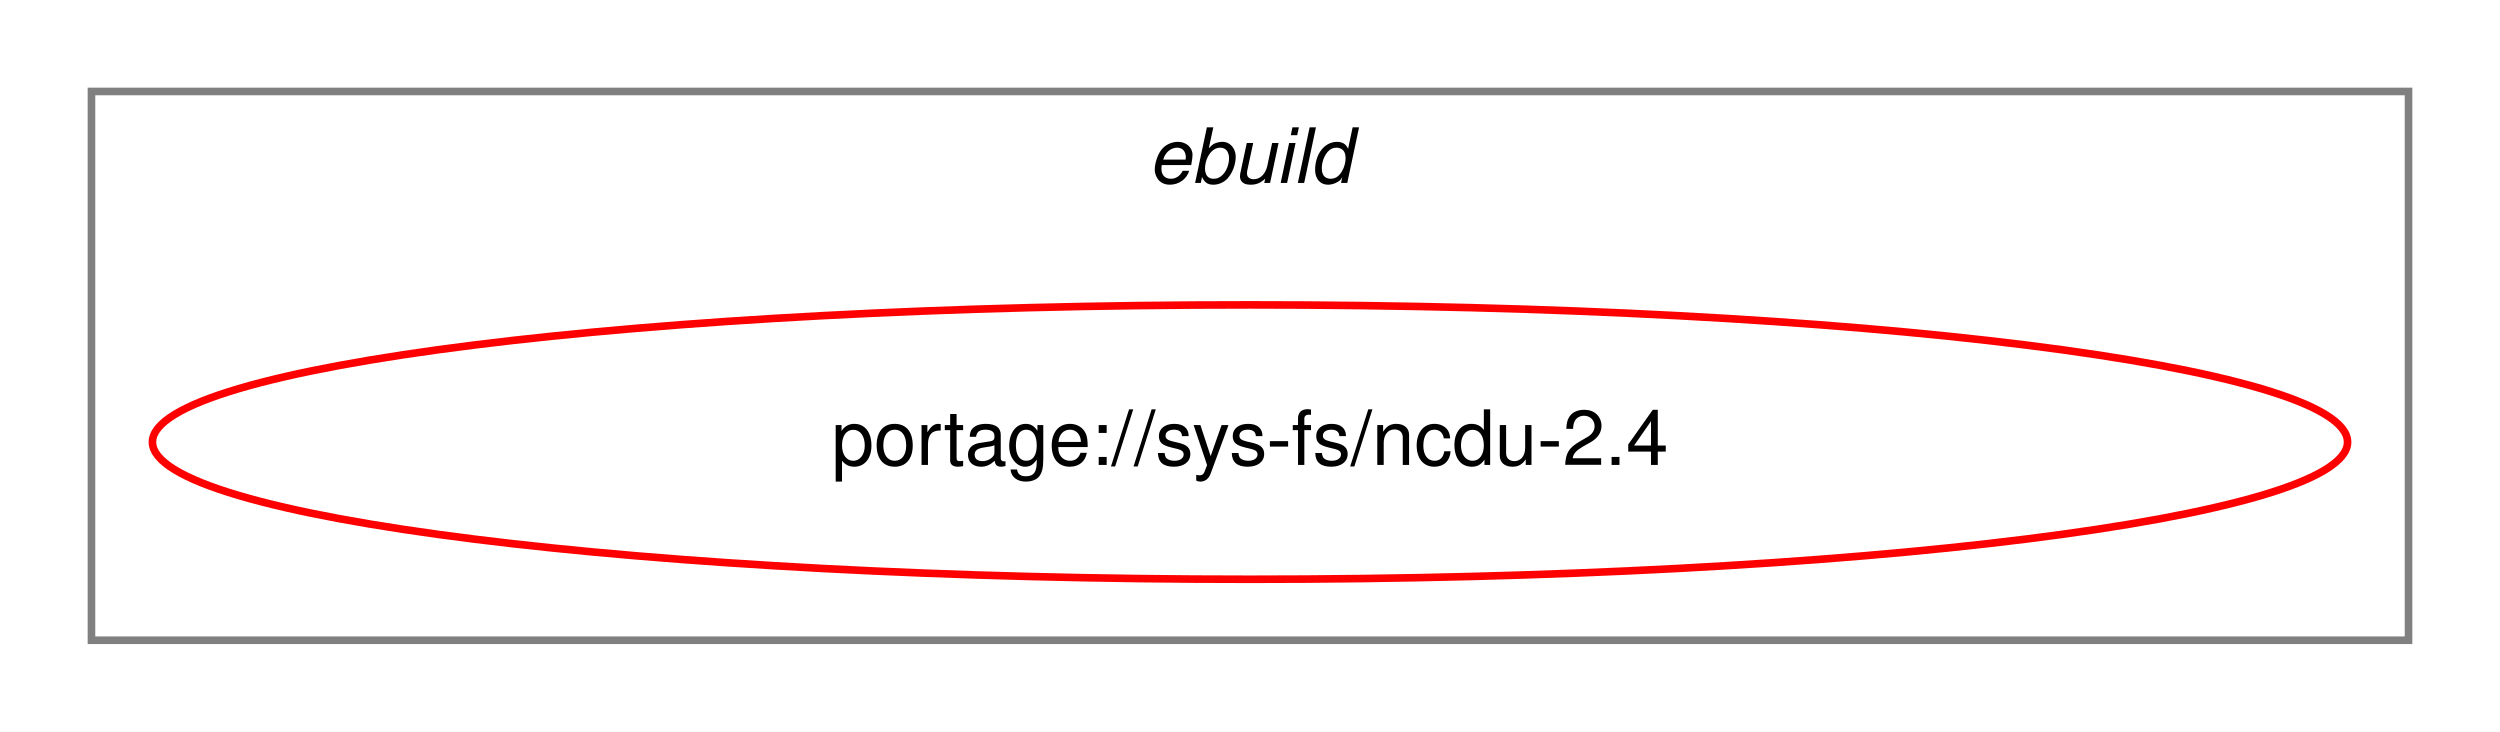
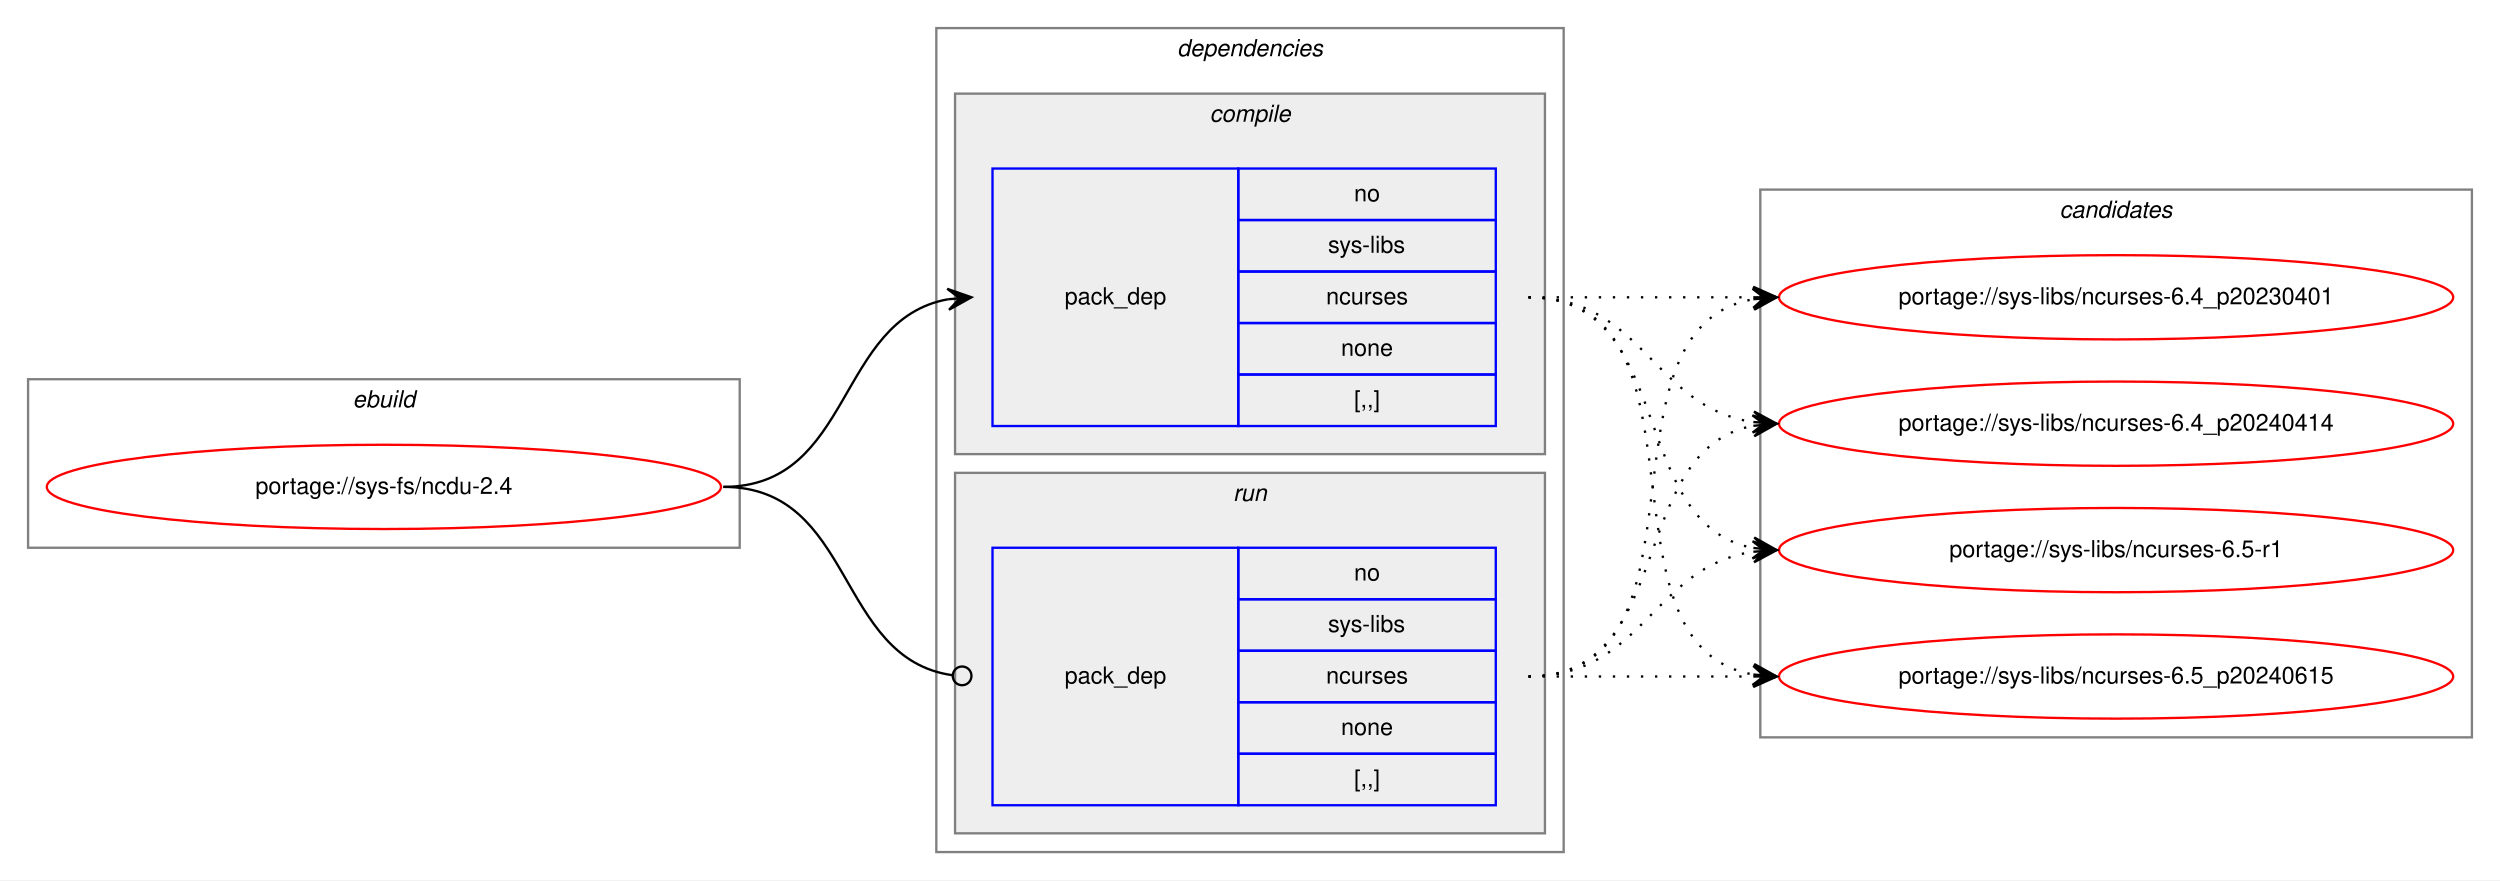
- <svg xmlns="http://www.w3.org/2000/svg" xmlns:xlink="http://www.w3.org/1999/xlink" width="328pt" height="96pt" viewBox="0.00 0.00 328.00 96.00">
-   <g id="graph0" class="graph" transform="scale(1 1) rotate(0) translate(4 92)">
-     <polygon fill="white" stroke="transparent" points="-4,4 -4,-92 324,-92 324,4 -4,4" />
+ <svg xmlns="http://www.w3.org/2000/svg" xmlns:xlink="http://www.w3.org/1999/xlink" width="1068pt" height="376pt" viewBox="0.00 0.00 1068.00 376.00">
+   <g id="graph0" class="graph" transform="scale(1 1) rotate(0) translate(4 372)">
+     <polygon fill="white" stroke="transparent" points="-4,4 -4,-372 1064,-372 1064,4 -4,4" />
    <g id="clust1" class="cluster">
-       <polygon fill="none" stroke="gray" points="8,-8 8,-80 312,-80 312,-8 8,-8" />
-       <text text-anchor="start" x="146.66" y="-68" font-family="Helvetica,sans-Serif" font-style="italic" font-size="10.00">ebuild</text>
+       <polygon fill="none" stroke="gray" points="8,-138 8,-210 312,-210 312,-138 8,-138" />
+       <text text-anchor="start" x="146.66" y="-198" font-family="Helvetica,sans-Serif" font-style="italic" font-size="10.00">ebuild</text>
+     </g>
+     <g id="clust2" class="cluster">
+       <polygon fill="none" stroke="gray" points="396,-8 396,-360 664,-360 664,-8 396,-8" />
+       <text text-anchor="start" x="498.88" y="-348" font-family="Helvetica,sans-Serif" font-style="italic" font-size="10.00">dependencies</text>
+     </g>
+     <g id="clust3" class="cluster">
+       <polygon fill="#eeeeee" stroke="gray" points="404,-178 404,-332 656,-332 656,-178 404,-178" />
+       <text text-anchor="start" x="512.78" y="-320" font-family="Helvetica,sans-Serif" font-style="italic" font-size="10.00">compile</text>
+     </g>
+     <g id="clust6" class="cluster">
+       <polygon fill="#eeeeee" stroke="gray" points="404,-16 404,-170 656,-170 656,-16 404,-16" />
+       <text text-anchor="start" x="522.78" y="-158" font-family="Helvetica,sans-Serif" font-style="italic" font-size="10.00">run</text>
+     </g>
+     <g id="clust8" class="cluster">
+       <polygon fill="none" stroke="gray" points="748,-57 748,-291 1052,-291 1052,-57 748,-57" />
+       <text text-anchor="start" x="875.82" y="-279" font-family="Helvetica,sans-Serif" font-style="italic" font-size="10.00">candidates</text>
    </g>
    <g id="node1" class="node">
      <g id="a_node1">
        <a xlink:href="../sys-fs/ncdu-2.4.svg" xlink:title="portage://sys-fs/ncdu-2.4">
-           <ellipse fill="none" stroke="red" cx="160" cy="-34" rx="144" ry="18" />
-           <text text-anchor="middle" x="160" y="-31" font-family="Helvetica,sans-Serif" font-size="10.00">portage://sys-fs/ncdu-2.4</text>
+           <ellipse fill="none" stroke="red" cx="160" cy="-164" rx="144" ry="18" />
+           <text text-anchor="middle" x="160" y="-161" font-family="Helvetica,sans-Serif" font-size="10.00">portage://sys-fs/ncdu-2.4</text>
        </a>
      </g>
    </g>
+     <g id="node2" class="node">
+       <polygon fill="none" stroke="blue" points="420,-190 420,-300 525,-300 525,-190 420,-190" />
+       <text text-anchor="start" x="450.82" y="-242" font-family="Helvetica,sans-Serif" font-size="10.00">pack_dep</text>
+       <polygon fill="none" stroke="blue" points="525,-278 525,-300 635,-300 635,-278 525,-278" />
+       <text text-anchor="start" x="574.44" y="-286" font-family="Helvetica,sans-Serif" font-size="10.00">no</text>
+       <polygon fill="none" stroke="blue" points="525,-256 525,-278 635,-278 635,-256 525,-256" />
+       <text text-anchor="start" x="563.34" y="-264" font-family="Helvetica,sans-Serif" font-size="10.00">sys-libs</text>
+       <polygon fill="none" stroke="blue" points="525,-234 525,-256 635,-256 635,-234 525,-234" />
+       <text text-anchor="start" x="562.5" y="-242" font-family="Helvetica,sans-Serif" font-size="10.00">ncurses</text>
+       <polygon fill="none" stroke="blue" points="525,-212 525,-234 635,-234 635,-212 525,-212" />
+       <text text-anchor="start" x="568.88" y="-220" font-family="Helvetica,sans-Serif" font-size="10.00">none</text>
+       <polygon fill="none" stroke="blue" points="525,-190 525,-212 635,-212 635,-190 525,-190" />
+       <text text-anchor="start" x="574.44" y="-198" font-family="Helvetica,sans-Serif" font-size="10.00">[,,]</text>
+     </g>
+     <g id="edge1" class="edge">
+       <path fill="none" stroke="black" d="M305,-164C360.7,-164 352.97,-235.49 400.99,-244.15" />
+       <polygon fill="black" stroke="black" points="411,-245 400.65,-248.63 406.02,-244.57 401.04,-244.15 401.04,-244.15 401.04,-244.15 406.02,-244.57 401.42,-239.67 411,-245 411,-245" />
+     </g>
+     <g id="node3" class="node">
+       <polygon fill="none" stroke="blue" points="420,-28 420,-138 525,-138 525,-28 420,-28" />
+       <text text-anchor="start" x="450.82" y="-80" font-family="Helvetica,sans-Serif" font-size="10.00">pack_dep</text>
+       <polygon fill="none" stroke="blue" points="525,-116 525,-138 635,-138 635,-116 525,-116" />
+       <text text-anchor="start" x="574.44" y="-124" font-family="Helvetica,sans-Serif" font-size="10.00">no</text>
+       <polygon fill="none" stroke="blue" points="525,-94 525,-116 635,-116 635,-94 525,-94" />
+       <text text-anchor="start" x="563.34" y="-102" font-family="Helvetica,sans-Serif" font-size="10.00">sys-libs</text>
+       <polygon fill="none" stroke="blue" points="525,-72 525,-94 635,-94 635,-72 525,-72" />
+       <text text-anchor="start" x="562.5" y="-80" font-family="Helvetica,sans-Serif" font-size="10.00">ncurses</text>
+       <polygon fill="none" stroke="blue" points="525,-50 525,-72 635,-72 635,-50 525,-50" />
+       <text text-anchor="start" x="568.88" y="-58" font-family="Helvetica,sans-Serif" font-size="10.00">none</text>
+       <polygon fill="none" stroke="blue" points="525,-28 525,-50 635,-50 635,-28 525,-28" />
+       <text text-anchor="start" x="574.44" y="-36" font-family="Helvetica,sans-Serif" font-size="10.00">[,,]</text>
+     </g>
+     <g id="edge2" class="edge">
+       <path fill="none" stroke="black" d="M305,-164C361.4,-164 352.77,-90.72 402.81,-83.56" />
+       <ellipse fill="none" stroke="black" cx="407.01" cy="-83.27" rx="4" ry="4" />
+     </g>
+     <g id="node4" class="node">
+       <g id="a_node4">
+         <a xlink:href="../sys-libs/ncurses-6.4_p20230401.svg" xlink:title="portage://sys-libs/ncurses-6.4_p20230401">
+           <ellipse fill="none" stroke="red" cx="900" cy="-245" rx="144" ry="18" />
+           <text text-anchor="middle" x="900" y="-242" font-family="Helvetica,sans-Serif" font-size="10.00">portage://sys-libs/ncurses-6.4_p20230401</text>
+         </a>
+       </g>
+     </g>
+     <g id="edge3" class="edge">
+       <path fill="none" stroke="black" stroke-dasharray="1,5" d="M649,-245C692.43,-245 705.83,-245 744.57,-245" />
+       <polygon fill="black" stroke="black" points="755,-245 745,-249.5 750,-245 745,-245 745,-245 745,-245 750,-245 745,-240.5 755,-245 755,-245" />
+     </g>
+     <g id="node5" class="node">
+       <g id="a_node5">
+         <a xlink:href="../sys-libs/ncurses-6.4_p20240414.svg" xlink:title="portage://sys-libs/ncurses-6.4_p20240414">
+           <ellipse fill="none" stroke="red" cx="900" cy="-191" rx="144" ry="18" />
+           <text text-anchor="middle" x="900" y="-188" font-family="Helvetica,sans-Serif" font-size="10.00">portage://sys-libs/ncurses-6.4_p20240414</text>
+         </a>
+       </g>
+     </g>
+     <g id="edge4" class="edge">
+       <path fill="none" stroke="black" stroke-dasharray="1,5" d="M649,-245C698.26,-245 701.85,-198.13 744.86,-191.72" />
+       <polygon fill="black" stroke="black" points="755,-191 745.35,-196.2 750.01,-191.36 745.03,-191.71 745.03,-191.71 745.03,-191.71 750.01,-191.36 744.71,-187.22 755,-191 755,-191" />
+     </g>
+     <g id="node6" class="node">
+       <g id="a_node6">
+         <a xlink:href="../sys-libs/ncurses-6.5-r1.svg" xlink:title="portage://sys-libs/ncurses-6.5-r1">
+           <ellipse fill="none" stroke="red" cx="900" cy="-137" rx="144" ry="18" />
+           <text text-anchor="middle" x="900" y="-134" font-family="Helvetica,sans-Serif" font-size="10.00">portage://sys-libs/ncurses-6.5-r1</text>
+         </a>
+       </g>
+     </g>
+     <g id="edge5" class="edge">
+       <path fill="none" stroke="black" stroke-dasharray="1,5" d="M649,-245C712.58,-245 690.58,-148.49 744.79,-137.93" />
+       <polygon fill="black" stroke="black" points="755,-137 745.45,-142.39 750.02,-137.46 745.04,-137.91 745.04,-137.91 745.04,-137.91 750.02,-137.46 744.63,-133.43 755,-137 755,-137" />
+     </g>
+     <g id="node7" class="node">
+       <g id="a_node7">
+         <a xlink:href="../sys-libs/ncurses-6.5_p20240615.svg" xlink:title="portage://sys-libs/ncurses-6.5_p20240615">
+           <ellipse fill="none" stroke="red" cx="900" cy="-83" rx="144" ry="18" />
+           <text text-anchor="middle" x="900" y="-80" font-family="Helvetica,sans-Serif" font-size="10.00">portage://sys-libs/ncurses-6.5_p20240615</text>
+         </a>
+       </g>
+     </g>
+     <g id="edge6" class="edge">
+       <path fill="none" stroke="black" stroke-dasharray="1,5" d="M649,-245C731.35,-245 674.36,-96.62 744.73,-83.87" />
+       <polygon fill="black" stroke="black" points="755,-83 745.42,-88.33 750.02,-83.42 745.04,-83.85 745.04,-83.85 745.04,-83.85 750.02,-83.42 744.66,-79.36 755,-83 755,-83" />
+     </g>
+     <g id="edge7" class="edge">
+       <path fill="none" stroke="black" stroke-dasharray="1,5" d="M649,-83C731.35,-83 674.36,-231.38 744.73,-244.13" />
+       <polygon fill="black" stroke="black" points="755,-245 744.66,-248.64 750.02,-244.58 745.04,-244.15 745.04,-244.15 745.04,-244.15 750.02,-244.58 745.42,-239.67 755,-245 755,-245" />
+     </g>
+     <g id="edge8" class="edge">
+       <path fill="none" stroke="black" stroke-dasharray="1,5" d="M649,-83C712.58,-83 690.58,-179.51 744.79,-190.07" />
+       <polygon fill="black" stroke="black" points="755,-191 744.63,-194.57 750.02,-190.54 745.04,-190.09 745.04,-190.09 745.04,-190.09 750.02,-190.54 745.45,-185.61 755,-191 755,-191" />
+     </g>
+     <g id="edge9" class="edge">
+       <path fill="none" stroke="black" stroke-dasharray="1,5" d="M649,-83C698.26,-83 701.85,-129.87 744.86,-136.28" />
+       <polygon fill="black" stroke="black" points="755,-137 744.71,-140.78 750.01,-136.64 745.03,-136.29 745.03,-136.29 745.03,-136.29 750.01,-136.64 745.35,-131.8 755,-137 755,-137" />
+     </g>
+     <g id="edge10" class="edge">
+       <path fill="none" stroke="black" stroke-dasharray="1,5" d="M649,-83C692.43,-83 705.83,-83 744.57,-83" />
+       <polygon fill="black" stroke="black" points="755,-83 745,-87.5 750,-83 745,-83 745,-83 745,-83 750,-83 745,-78.5 755,-83 755,-83" />
+     </g>
  </g>
</svg>
